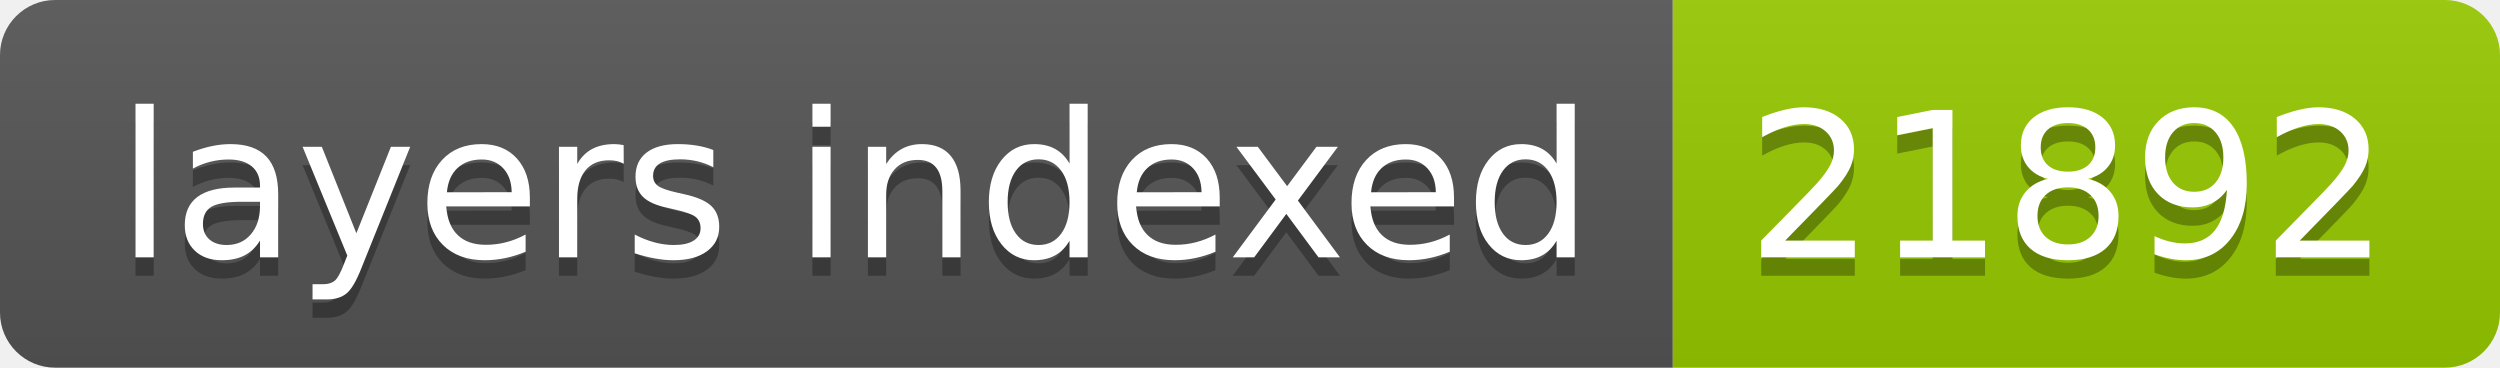
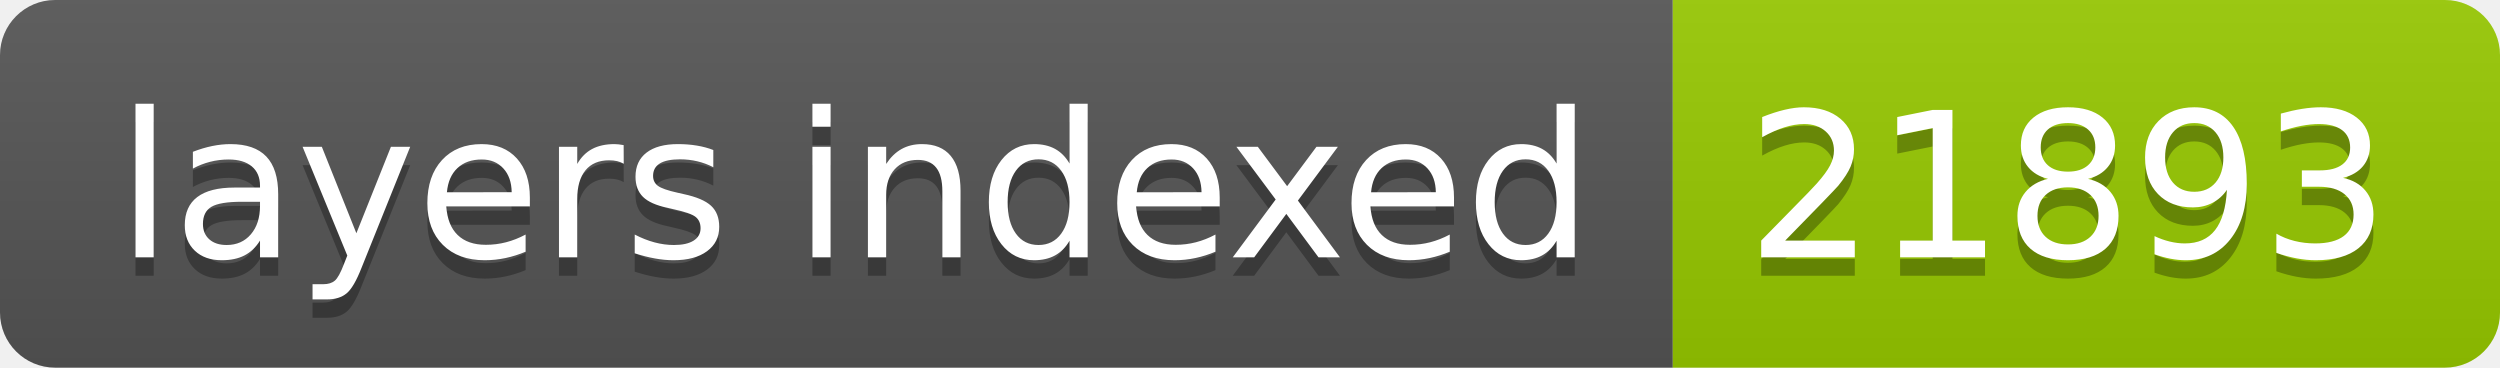
- <svg xmlns="http://www.w3.org/2000/svg" width="136" height="20" role="img" aria-label="layers indexed: 21892">
+ <svg xmlns="http://www.w3.org/2000/svg" width="136" height="20" role="img" aria-label="layers indexed: 21893">
  <linearGradient id="s" x2="0" y2="100%">
    <stop offset="0" stop-color="#bbb" stop-opacity=".1" />
    <stop offset="1" stop-opacity=".1" />
  </linearGradient>
  <clipPath id="r">
    <rect width="136" height="20" rx="3" fill="#fff" />
  </clipPath>
  <g clip-path="url(#r)">
    <rect width="91" height="20" fill="#555" />
    <rect x="91" width="45" height="20" fill="#97ca00" />
    <rect width="136" height="20" fill="url(#s)" />
  </g>
  <g fill="#fff" text-anchor="middle" font-family="Verdana,Geneva,DejaVu Sans,sans-serif" text-rendering="geometricPrecision" font-size="110">
    <text aria-hidden="true" x="465" y="150" fill="#010101" fill-opacity=".3" transform="scale(.1)" textLength="810">layers indexed</text>
    <text x="465" y="140" transform="scale(.1)" fill="#fff" textLength="810">layers indexed</text>
-     <text aria-hidden="true" x="1125" y="150" fill="#010101" fill-opacity=".3" transform="scale(.1)" textLength="350">21892</text>
-     <text x="1125" y="140" transform="scale(.1)" fill="#fff" textLength="350">21892</text>
+     <text aria-hidden="true" x="1125" y="150" fill="#010101" fill-opacity=".3" transform="scale(.1)" textLength="350">21893</text>
+     <text x="1125" y="140" transform="scale(.1)" fill="#fff" textLength="350">21893</text>
  </g>
</svg>
